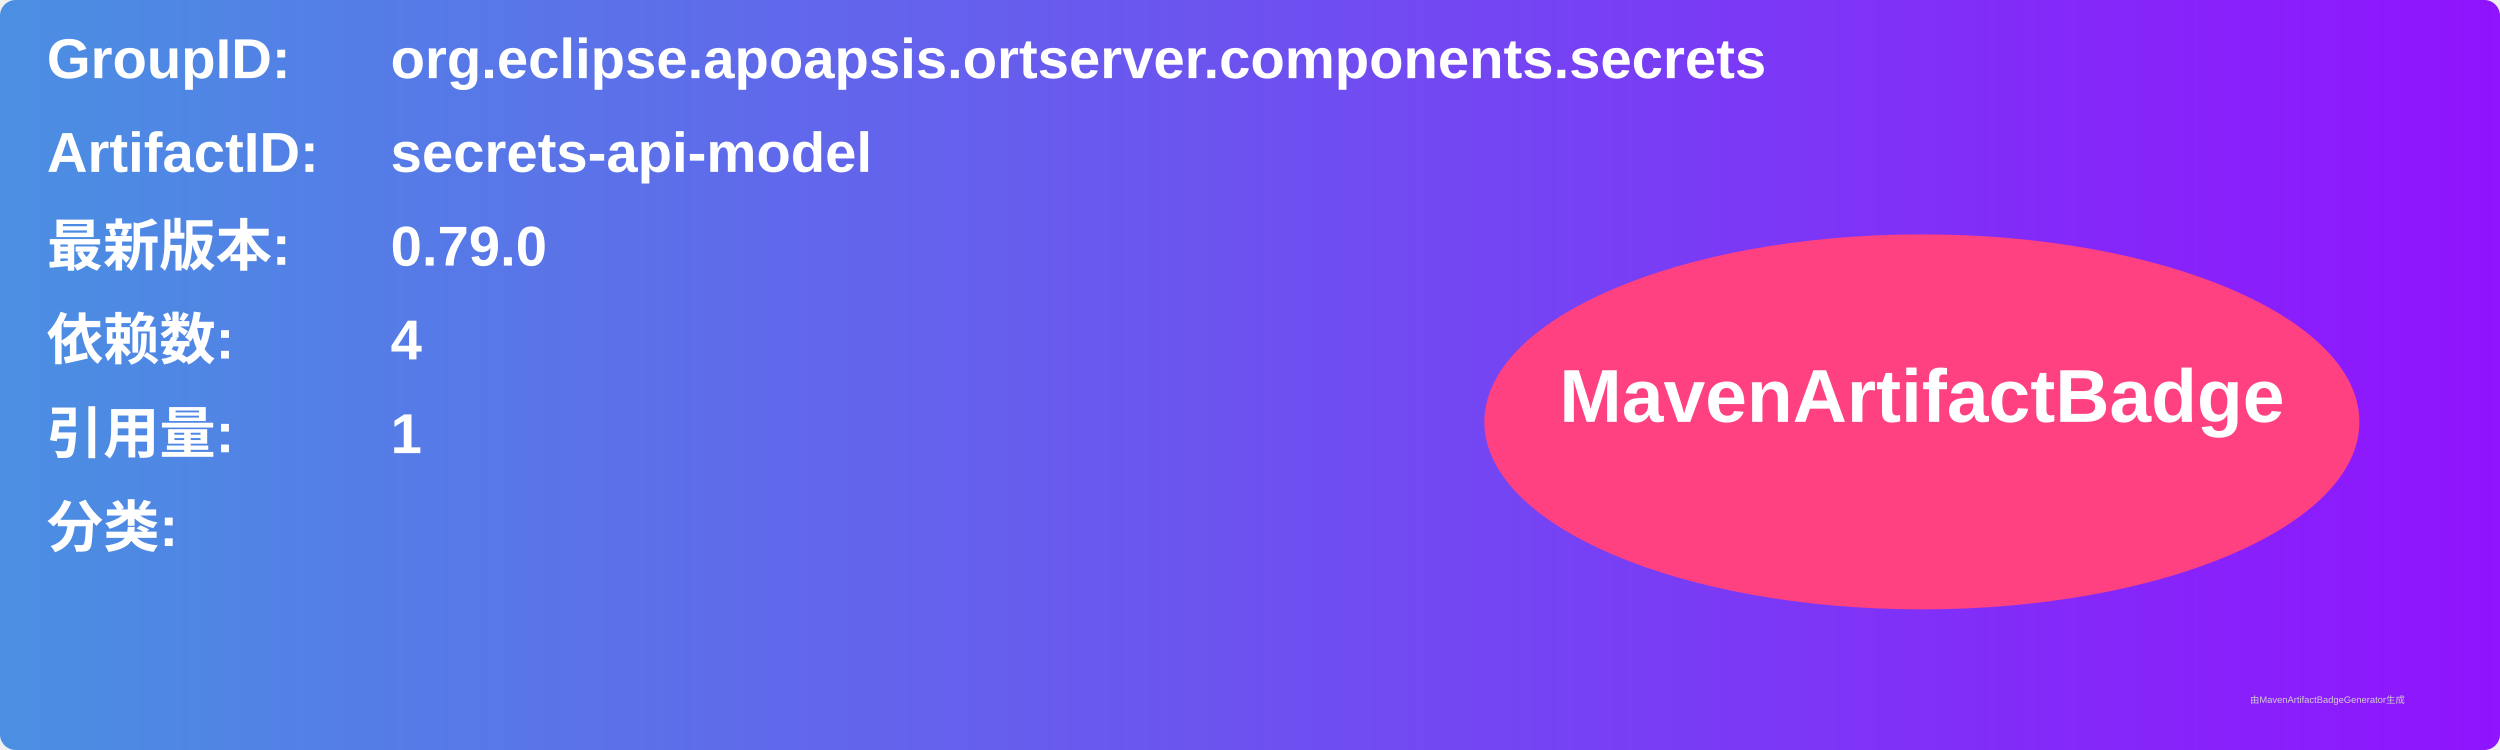
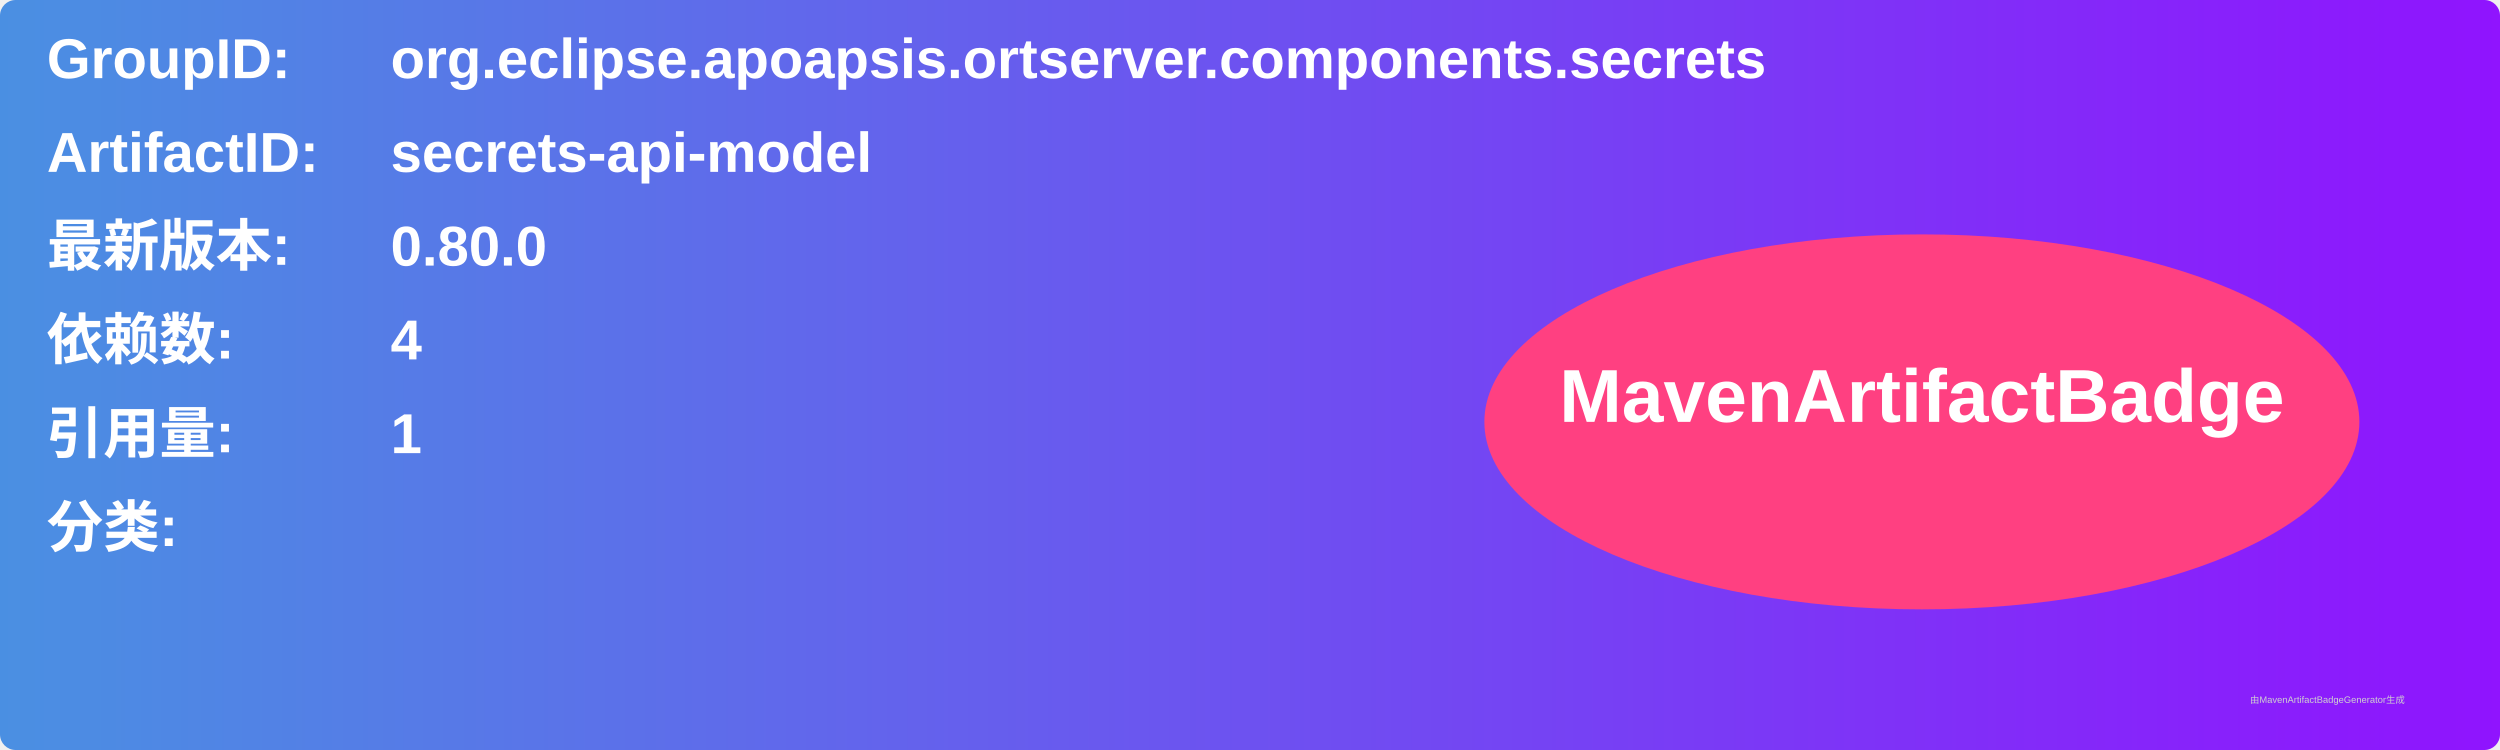
<svg xmlns="http://www.w3.org/2000/svg" width="800" height="240" viewBox="0 0 800 240">
  <linearGradient id="grad" x1="0%" y1="0%" x2="100%" y2="0%">
    <stop offset="0%" stop-color="#4a90e2" />
    <stop offset="100%" stop-color="#9013fe" />
  </linearGradient>
  <rect width="100%" height="100%" rx="5" ry="5" fill="url(#grad)" />
  <g transform="translate(15, 15)">
    <text x="0" y="10" font-family="Arial" font-size="18" fill="white" font-weight="bold" width="260">GroupID:</text>
    <text x="110" y="10" font-family="Arial" font-size="18" fill="white" font-weight="bold" width="460">org.eclipse.apoapsis.ortserver.components.secrets</text>
    <text x="0" y="40" font-family="Arial" font-size="18" fill="white" font-weight="bold" width="260">ArtifactID:</text>
    <text x="110" y="40" font-family="Arial" font-size="18" fill="white" font-weight="bold" width="460">secrets-api-model</text>
    <text x="0" y="70" font-family="Arial" font-size="18" fill="white" font-weight="bold">最新版本:</text>
    <text x="110" y="70" font-family="Arial" font-size="18" fill="white" font-weight="bold">
-       <tspan font-weight="bold">0.79.0</tspan>
+       <tspan font-weight="bold">0.80.0</tspan>
    </text>
    <text x="0" y="100" font-family="Arial" font-size="18" fill="white" font-weight="bold">依赖数: </text>
    <text x="110" y="100" font-family="Arial" font-size="18" fill="white">
      <tspan font-weight="bold">4</tspan>
    </text>
    <text x="0" y="130" font-family="Arial" font-size="18" fill="white" font-weight="bold">引用量: </text>
    <text x="110" y="130" font-family="Arial" font-size="18" fill="white">
      <tspan font-weight="bold">1</tspan>
    </text>
    <text x="0" y="160" font-family="Arial" font-size="18" fill="white" font-weight="bold">分类:</text>
    <text x="10" y="190" font-family="Arial" font-size="10" fill="white">
      <tspan font-weight="bold" />
    </text>
    <ellipse cx="600" cy="120" rx="140" ry="60" fill="#ff4081" />
    <text x="600" y="120" text-anchor="middle" font-family="Arial" font-size="24" fill="white" font-weight="bold">MavenArtifactBadge</text>
  </g>
  <text x="720" y="225" font-family="Arial" font-size="3" fill="#d0d0d0">由MavenArtifactBadgeGenerator生成</text>
</svg>
